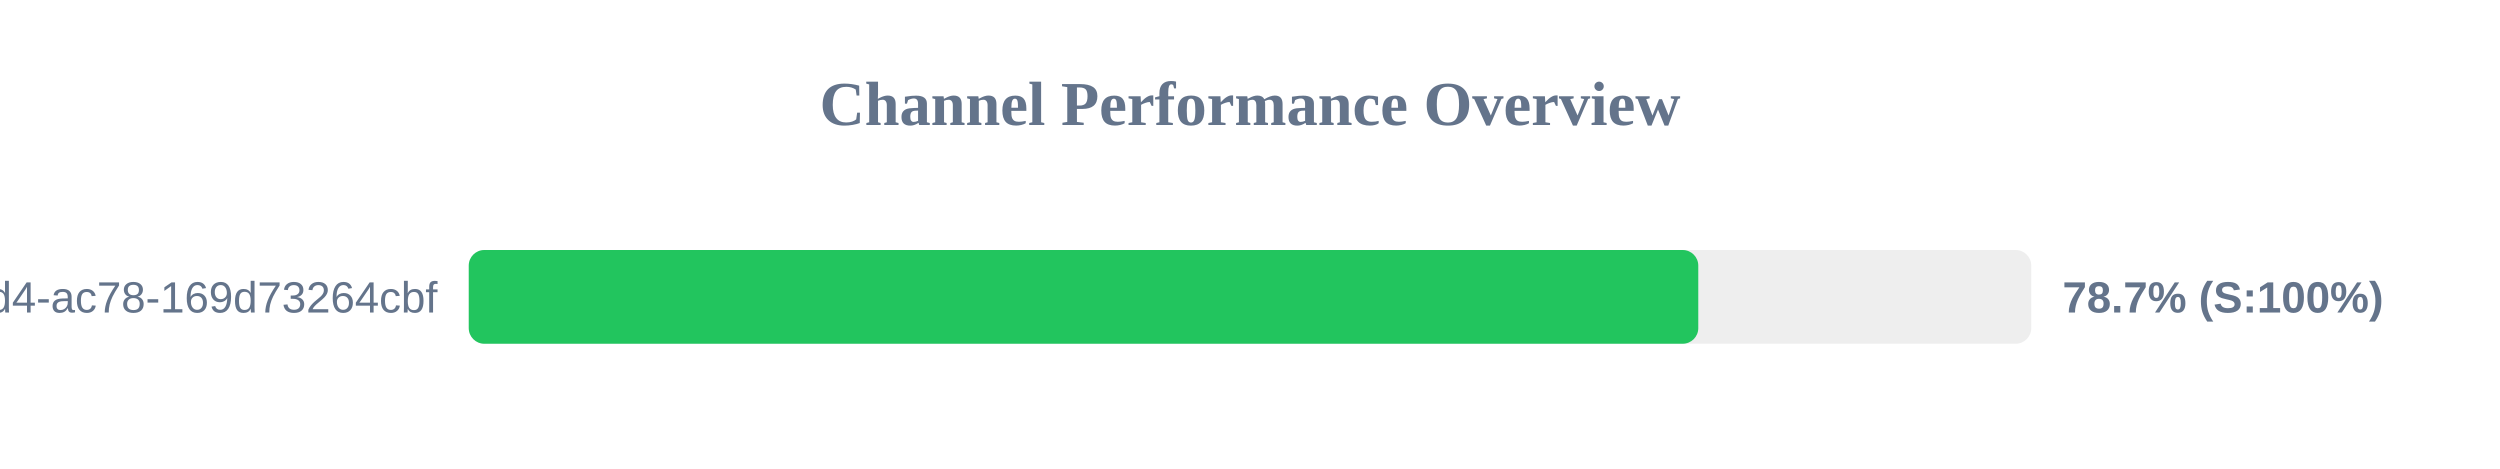
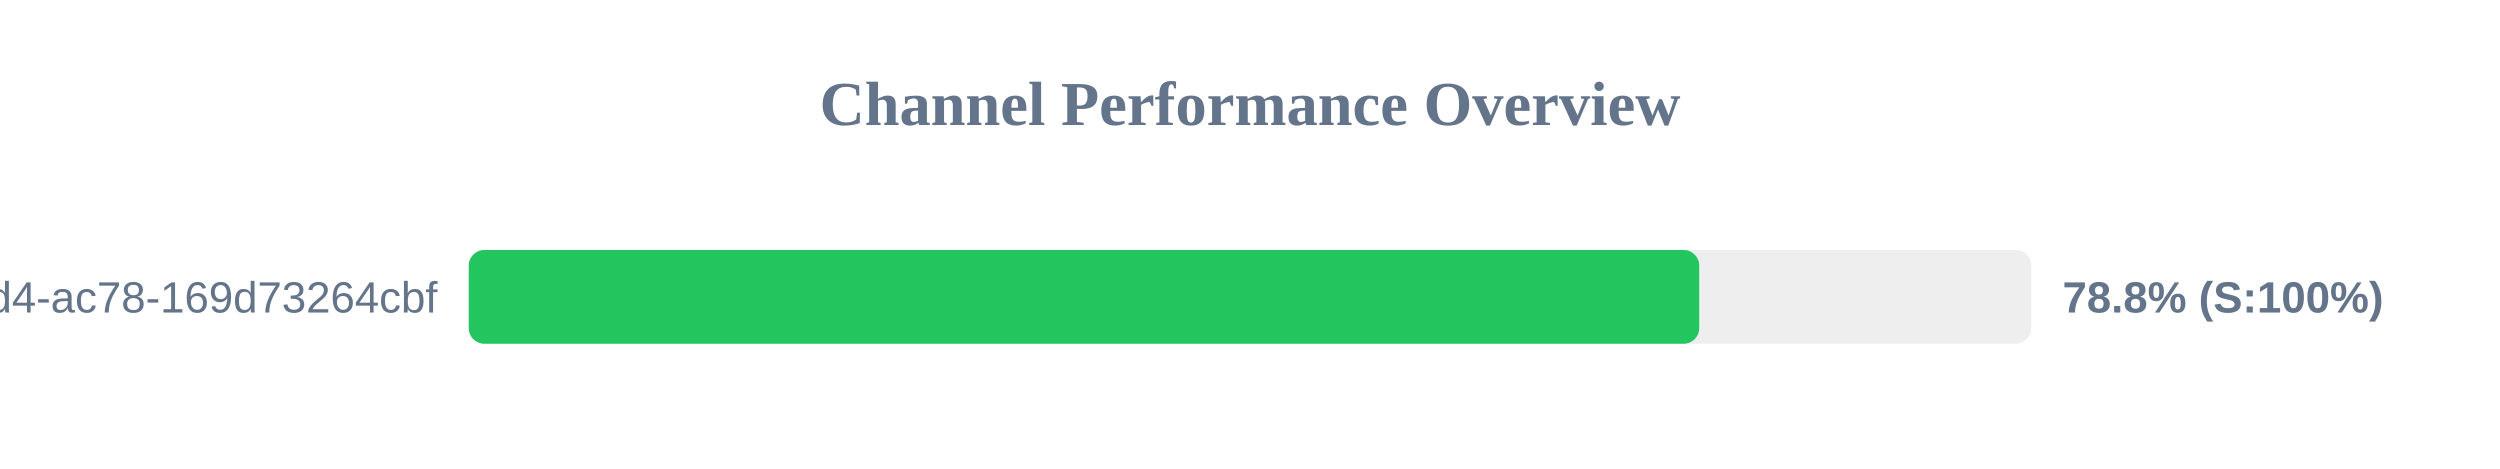
<svg xmlns="http://www.w3.org/2000/svg" width="800" height="150" version="1.1">
  <style>
        .row { font: 14px Arial; fill: #64748b; }
        .score { font: bold 14px Arial; fill: #64748b; }
    </style>
  <text x="400" y="40" text-anchor="middle" font-size="20px" font-weight="bold" fill="#64748b">Channel Performance Overview</text>
  <rect x="150" y="80" width="500" height="30" fill="#eee" rx="5" />
-   <rect x="150" y="80" width="393.45" height="30" fill="#22c55e" rx="5" />
+   <rect x="150" y="80" width="393.75" height="30" fill="#22c55e" rx="5" />
  <text x="140" y="100" text-anchor="end" class="row">?uuid=48c2c901-72e6-46d4-ac78-169d73264cbf</text>
-   <text x="660" y="100" text-anchor="start" class="score">78.7% (S:100%)</text>
+   <text x="660" y="100" text-anchor="start" class="score">78.8% (S:100%)</text>
</svg>
